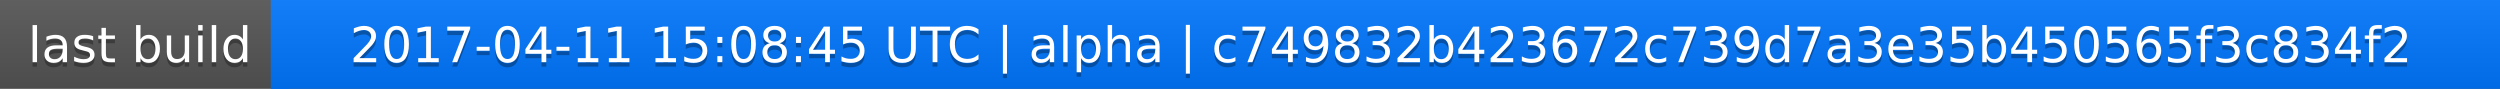
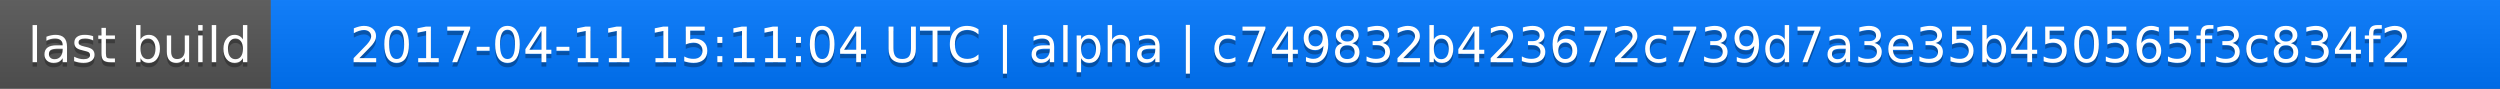
<svg xmlns="http://www.w3.org/2000/svg" width="563" height="20">
  <linearGradient id="a" x2="0" y2="100%">
    <stop offset="0" stop-color="#bbb" stop-opacity=".1" />
    <stop offset="1" stop-opacity=".1" />
  </linearGradient>
  <rect rx="0" width="563" height="20" fill="#555" />
  <rect rx="0" x="61" width="502" height="20" fill="#07f" />
  <path fill="#07f" d="M61 0h4v20h-4z" />
  <rect rx="0" width="563" height="20" fill="url(#a)" />
  <g fill="#fff" text-anchor="middle" font-family="DejaVu Sans,Verdana,Geneva,sans-serif" font-size="11">
    <text x="31.5" y="15" fill="#010101" fill-opacity=".3">last build</text>
    <text x="31.5" y="14">last build</text>
-     <text x="311" y="15" fill="#010101" fill-opacity=".3">2017-04-11 15:08:45 UTC | alpha | c749832b423672c739d7a3e35b450565f3c834f2</text>
-     <text x="311" y="14">2017-04-11 15:08:45 UTC | alpha | c749832b423672c739d7a3e35b450565f3c834f2</text>
+     <text x="311" y="15" fill="#010101" fill-opacity=".3">2017-04-11 15:11:04 UTC | alpha | c749832b423672c739d7a3e35b450565f3c834f2</text>
+     <text x="311" y="14">2017-04-11 15:11:04 UTC | alpha | c749832b423672c739d7a3e35b450565f3c834f2</text>
  </g>
</svg>
